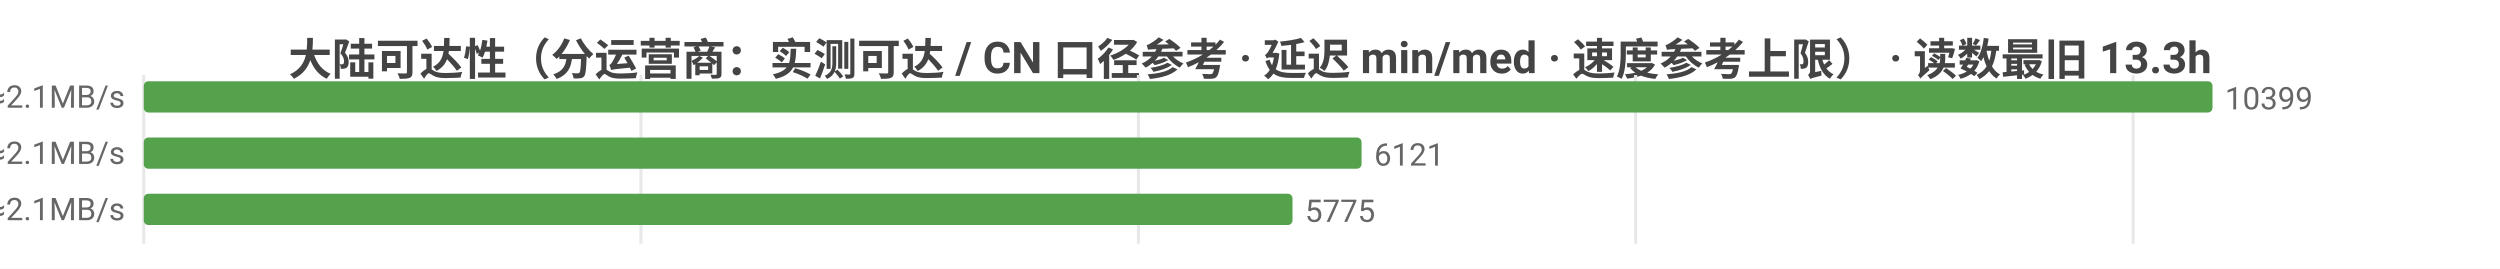
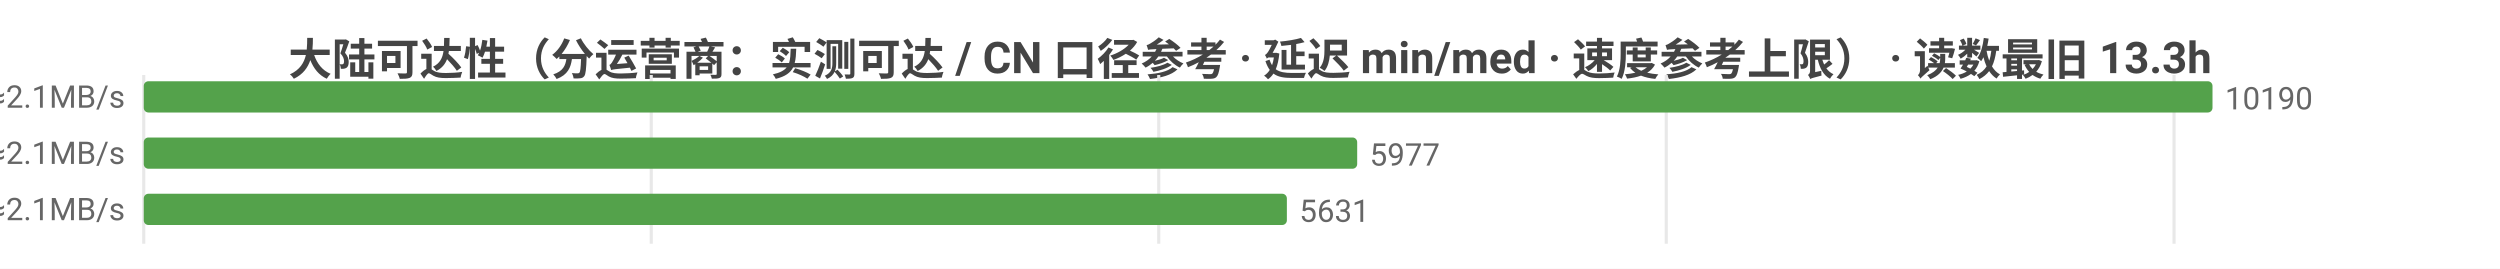
<svg xmlns="http://www.w3.org/2000/svg" width="800" height="86" viewBox="0 0 800 86">
  <rect width="800" height="86" fill="#ffffff" />
  <style>text{font-family:system-ui,-apple-system,'Segoe UI',Roboto,'PingFang SC','Microsoft YaHei','Noto Sans CJK SC',sans-serif}.g{stroke:#e8e8e8;stroke-width:1}.a{stroke:#999;stroke-width:1}.t{font-size:10px;fill:#666}.m{font-size:10px;text-anchor:middle;fill:#666}.e{font-size:10px;text-anchor:end;fill:#666}.l{font-size:11px;fill:#333}.tt{font-size:14px;font-weight:600;text-anchor:middle;fill:#444}.em{font-size:13px;text-anchor:middle;fill:#999}</style>
  <text class="tt" x="400.0" y="24">大陆可达性（分运营商：实测可达 / CN 口径参考 · 延迟 min/med · 速度参考上限） · 读数最旧 13.3h</text>
  <line class="g" x1="46" y1="24" x2="46" y2="78" />
-   <line class="g" x1="205.1" y1="24" x2="205.1" y2="78" />
-   <line class="g" x1="364.3" y1="24" x2="364.3" y2="78" />
-   <line class="g" x1="523.4" y1="24" x2="523.4" y2="78" />
-   <line class="g" x1="682.6" y1="24" x2="682.6" y2="78" />
-   <text class="e" x="40" y="35">中国电信  实测可达 10399/10401 · CN口径 13112  min25/med232ms  ≈2.1MB/s</text>
+   <line class="g" x1="208.4" y1="24" x2="208.4" y2="78" />
+   <line class="g" x1="370.8" y1="24" x2="370.8" y2="78" />
+   <line class="g" x1="533.2" y1="24" x2="533.2" y2="78" />
+   <line class="g" x1="695.7" y1="24" x2="695.7" y2="78" />
+   <text class="e" x="40" y="35">中国电信  实测可达 10190/10192 · CN口径 12854  min25/med232ms  ≈2.1MB/s</text>
  <rect x="46" y="26" width="662" height="10" fill="#54a24b" rx="1.5" />
-   <text class="t" x="712" y="35">10399</text>
-   <text class="e" x="40" y="53">中国联通  实测可达 6121/6123 · CN口径 13112  min14/med233ms  ≈2.1MB/s</text>
-   <rect x="46" y="44" width="389.7" height="10" fill="#54a24b" rx="1.5" />
-   <text class="t" x="439.7" y="53">6121</text>
-   <text class="e" x="40" y="71">中国移动  实测可达 5775/5777 · CN口径 13112  min20/med230ms  ≈2.1MB/s</text>
-   <rect x="46" y="62" width="367.6" height="10" fill="#54a24b" rx="1.5" />
-   <text class="t" x="417.6" y="71">5775</text>
+   <text class="t" x="712" y="35">10190</text>
+   <text class="e" x="40" y="53">中国联通  实测可达 5977/5979 · CN口径 12854  min14/med233ms  ≈2.1MB/s</text>
+   <rect x="46" y="44" width="388.3" height="10" fill="#54a24b" rx="1.5" />
+   <text class="t" x="438.3" y="53">5977</text>
+   <text class="e" x="40" y="71">中国移动  实测可达 5631/5633 · CN口径 12854  min20/med230ms  ≈2.1MB/s</text>
+   <rect x="46" y="62" width="365.8" height="10" fill="#54a24b" rx="1.5" />
+   <text class="t" x="415.8" y="71">5631</text>
</svg>
